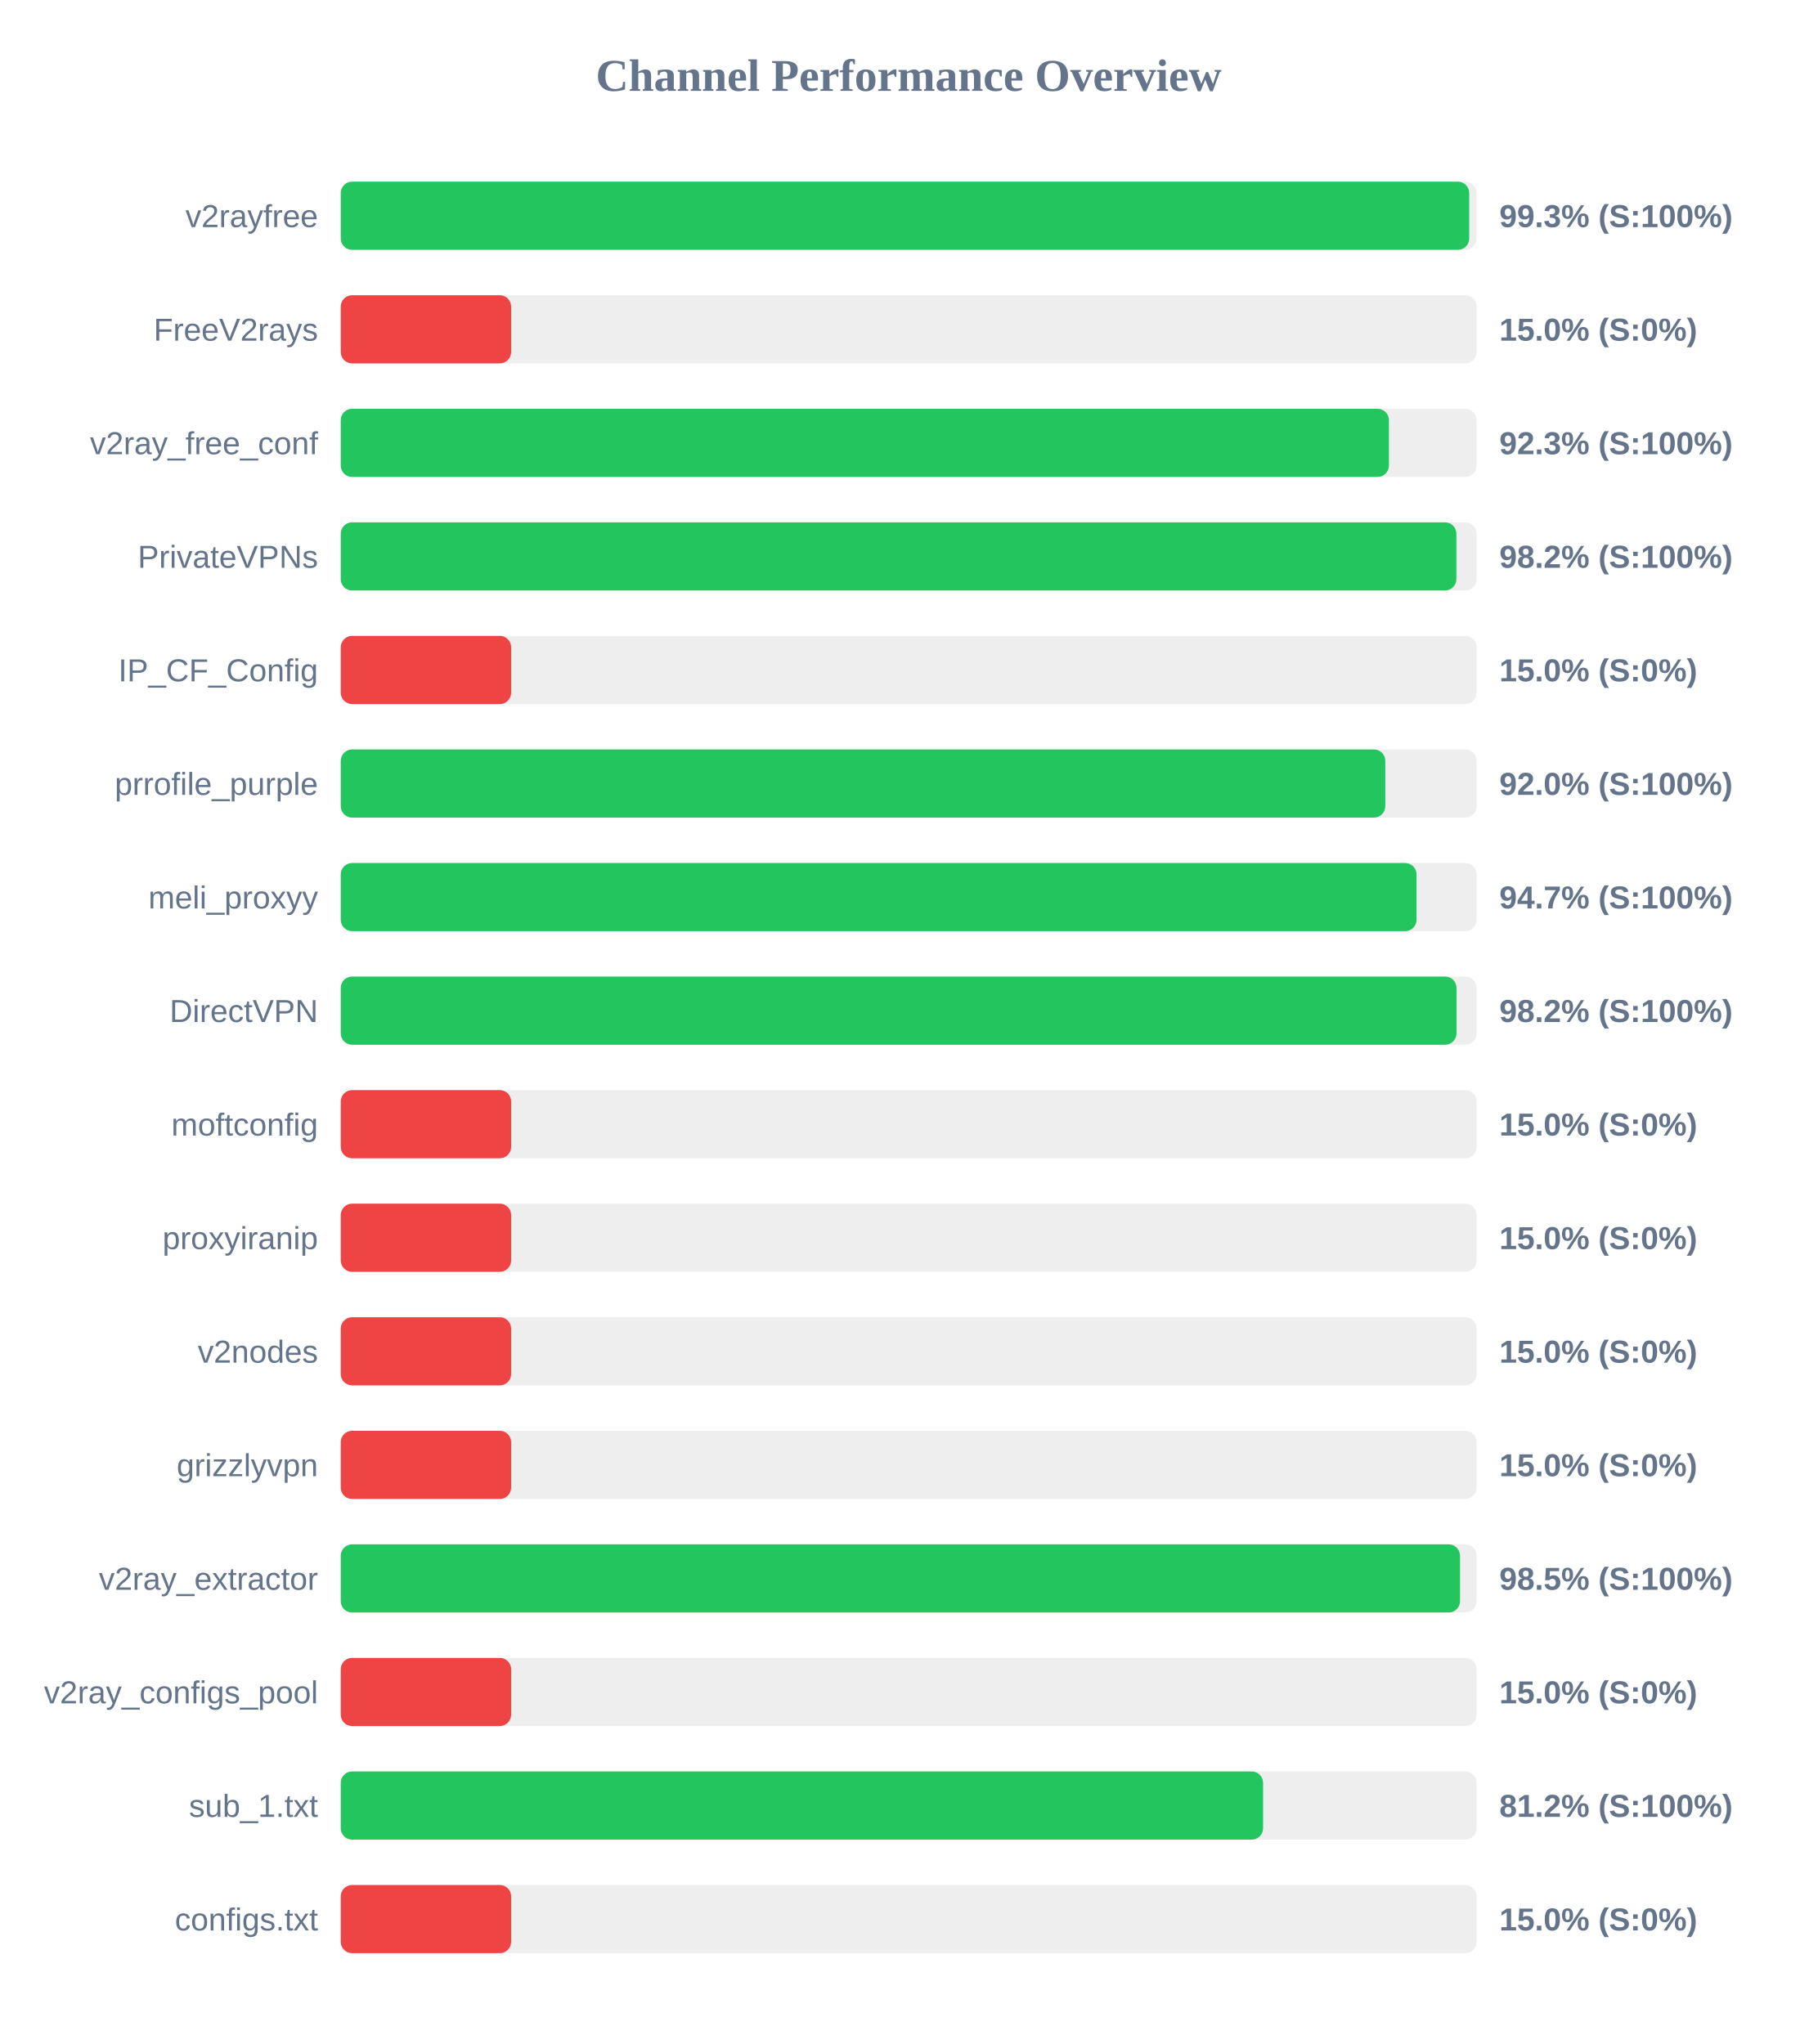
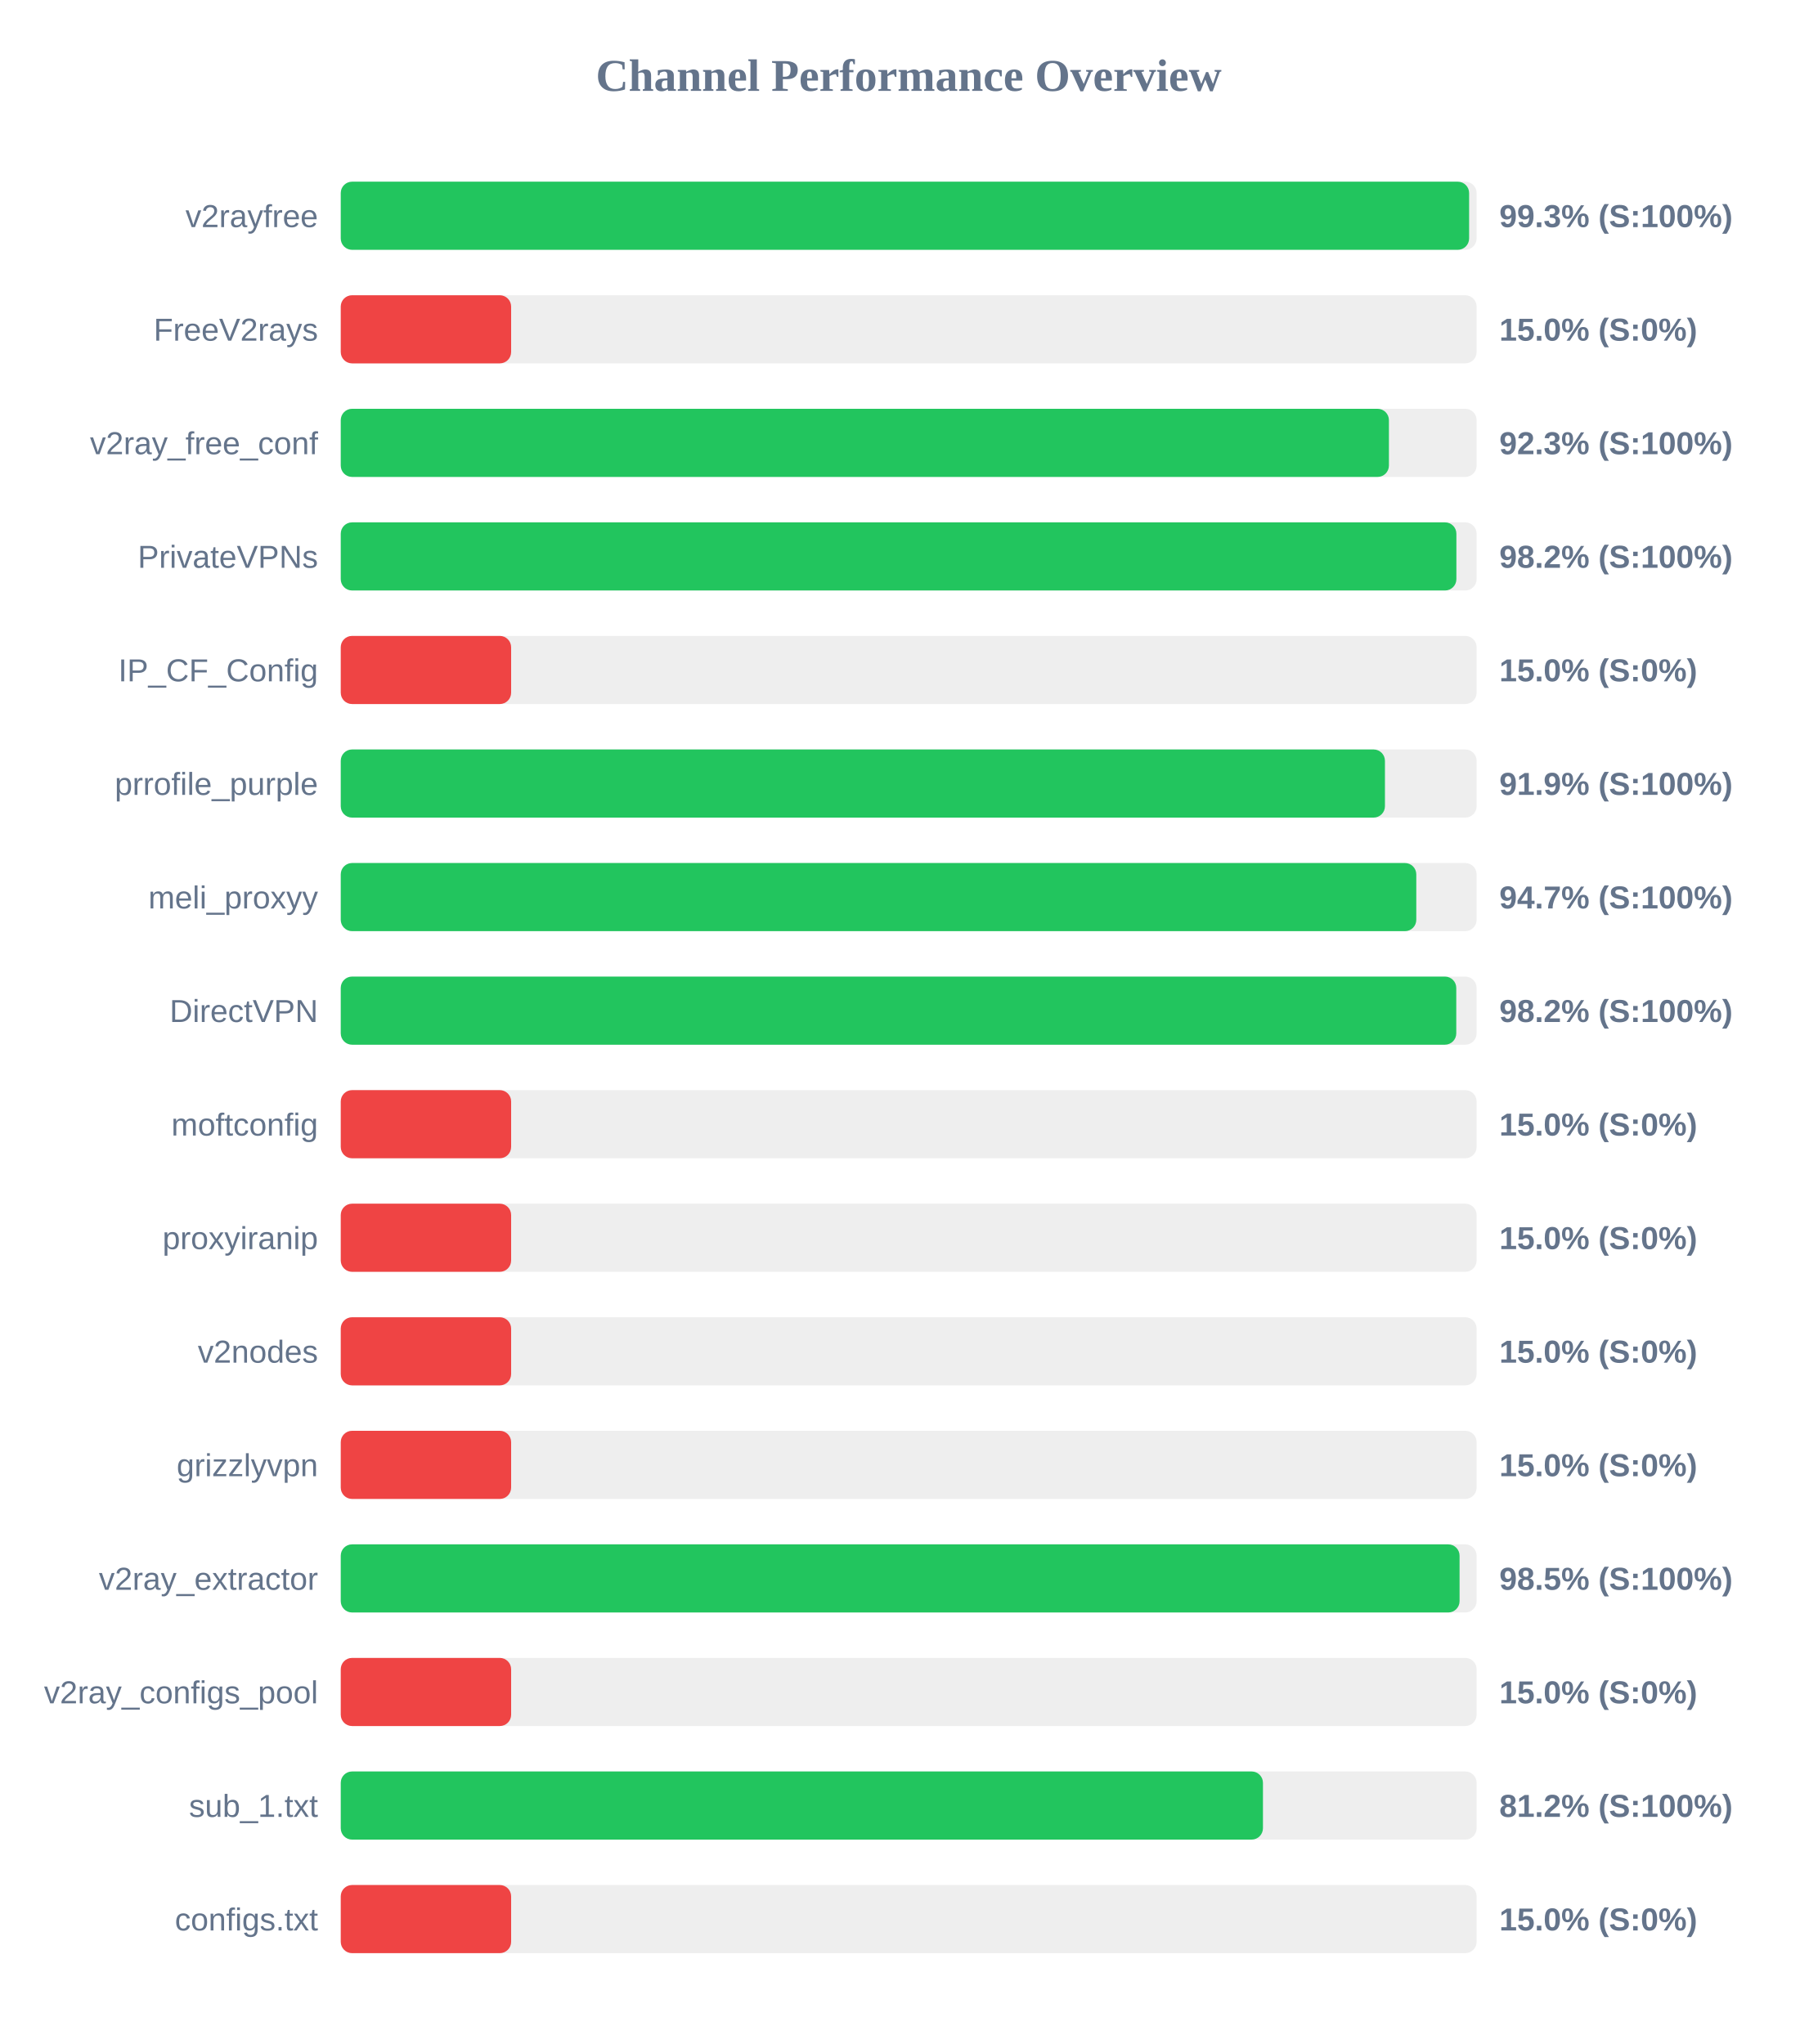
<svg xmlns="http://www.w3.org/2000/svg" width="800" height="900" version="1.1">
  <style>
        .row { font: 14px Arial; fill: #64748b; }
        .score { font: bold 14px Arial; fill: #64748b; }
    </style>
  <text x="400" y="40" text-anchor="middle" font-size="20px" font-weight="bold" fill="#64748b">Channel Performance Overview</text>
  <rect x="150" y="80" width="500" height="30" fill="#eee" rx="5" />
-   <rect x="150" y="80" width="496.75" height="30" fill="#22c55e" rx="5" />
+   <rect x="150" y="80" width="496.7" height="30" fill="#22c55e" rx="5" />
  <text x="140" y="100" text-anchor="end" class="row">v2rayfree</text>
  <text x="660" y="100" text-anchor="start" class="score">99.3% (S:100%)</text>
  <rect x="150" y="130" width="500" height="30" fill="#eee" rx="5" />
  <rect x="150" y="130" width="75.0" height="30" fill="#ef4444" rx="5" />
  <text x="140" y="150" text-anchor="end" class="row">FreeV2rays</text>
  <text x="660" y="150" text-anchor="start" class="score">15.0% (S:0%)</text>
  <rect x="150" y="180" width="500" height="30" fill="#eee" rx="5" />
  <rect x="150" y="180" width="461.4" height="30" fill="#22c55e" rx="5" />
  <text x="140" y="200" text-anchor="end" class="row">v2ray_free_conf</text>
  <text x="660" y="200" text-anchor="start" class="score">92.3% (S:100%)</text>
  <rect x="150" y="230" width="500" height="30" fill="#eee" rx="5" />
  <rect x="150" y="230" width="491.1" height="30" fill="#22c55e" rx="5" />
  <text x="140" y="250" text-anchor="end" class="row">PrivateVPNs</text>
  <text x="660" y="250" text-anchor="start" class="score">98.2% (S:100%)</text>
  <rect x="150" y="280" width="500" height="30" fill="#eee" rx="5" />
  <rect x="150" y="280" width="75.0" height="30" fill="#ef4444" rx="5" />
  <text x="140" y="300" text-anchor="end" class="row">IP_CF_Config</text>
  <text x="660" y="300" text-anchor="start" class="score">15.0% (S:0%)</text>
  <rect x="150" y="330" width="500" height="30" fill="#eee" rx="5" />
-   <rect x="150" y="330" width="459.8" height="30" fill="#22c55e" rx="5" />
+   <rect x="150" y="330" width="459.65" height="30" fill="#22c55e" rx="5" />
  <text x="140" y="350" text-anchor="end" class="row">prrofile_purple</text>
-   <text x="660" y="350" text-anchor="start" class="score">92.0% (S:100%)</text>
+   <text x="660" y="350" text-anchor="start" class="score">91.9% (S:100%)</text>
  <rect x="150" y="380" width="500" height="30" fill="#eee" rx="5" />
-   <rect x="150" y="380" width="473.55" height="30" fill="#22c55e" rx="5" />
+   <rect x="150" y="380" width="473.45" height="30" fill="#22c55e" rx="5" />
  <text x="140" y="400" text-anchor="end" class="row">meli_proxyy</text>
  <text x="660" y="400" text-anchor="start" class="score">94.7% (S:100%)</text>
  <rect x="150" y="430" width="500" height="30" fill="#eee" rx="5" />
-   <rect x="150" y="430" width="491.15" height="30" fill="#22c55e" rx="5" />
+   <rect x="150" y="430" width="491.05" height="30" fill="#22c55e" rx="5" />
  <text x="140" y="450" text-anchor="end" class="row">DirectVPN</text>
  <text x="660" y="450" text-anchor="start" class="score">98.2% (S:100%)</text>
  <rect x="150" y="480" width="500" height="30" fill="#eee" rx="5" />
  <rect x="150" y="480" width="75.0" height="30" fill="#ef4444" rx="5" />
  <text x="140" y="500" text-anchor="end" class="row">moftconfig</text>
  <text x="660" y="500" text-anchor="start" class="score">15.0% (S:0%)</text>
  <rect x="150" y="530" width="500" height="30" fill="#eee" rx="5" />
  <rect x="150" y="530" width="75.0" height="30" fill="#ef4444" rx="5" />
  <text x="140" y="550" text-anchor="end" class="row">proxyiranip</text>
  <text x="660" y="550" text-anchor="start" class="score">15.0% (S:0%)</text>
  <rect x="150" y="580" width="500" height="30" fill="#eee" rx="5" />
  <rect x="150" y="580" width="75.0" height="30" fill="#ef4444" rx="5" />
  <text x="140" y="600" text-anchor="end" class="row">v2nodes</text>
  <text x="660" y="600" text-anchor="start" class="score">15.0% (S:0%)</text>
  <rect x="150" y="630" width="500" height="30" fill="#eee" rx="5" />
  <rect x="150" y="630" width="75.0" height="30" fill="#ef4444" rx="5" />
  <text x="140" y="650" text-anchor="end" class="row">grizzlyvpn</text>
  <text x="660" y="650" text-anchor="start" class="score">15.0% (S:0%)</text>
  <rect x="150" y="680" width="500" height="30" fill="#eee" rx="5" />
-   <rect x="150" y="680" width="492.7" height="30" fill="#22c55e" rx="5" />
+   <rect x="150" y="680" width="492.5" height="30" fill="#22c55e" rx="5" />
  <text x="140" y="700" text-anchor="end" class="row">v2ray_extractor</text>
  <text x="660" y="700" text-anchor="start" class="score">98.5% (S:100%)</text>
  <rect x="150" y="730" width="500" height="30" fill="#eee" rx="5" />
  <rect x="150" y="730" width="75.0" height="30" fill="#ef4444" rx="5" />
  <text x="140" y="750" text-anchor="end" class="row">v2ray_configs_pool</text>
  <text x="660" y="750" text-anchor="start" class="score">15.0% (S:0%)</text>
  <rect x="150" y="780" width="500" height="30" fill="#eee" rx="5" />
-   <rect x="150" y="780" width="406.0" height="30" fill="#22c55e" rx="5" />
+   <rect x="150" y="780" width="405.95" height="30" fill="#22c55e" rx="5" />
  <text x="140" y="800" text-anchor="end" class="row">sub_1.txt</text>
  <text x="660" y="800" text-anchor="start" class="score">81.2% (S:100%)</text>
  <rect x="150" y="830" width="500" height="30" fill="#eee" rx="5" />
  <rect x="150" y="830" width="75.0" height="30" fill="#ef4444" rx="5" />
  <text x="140" y="850" text-anchor="end" class="row">configs.txt</text>
  <text x="660" y="850" text-anchor="start" class="score">15.0% (S:0%)</text>
</svg>
